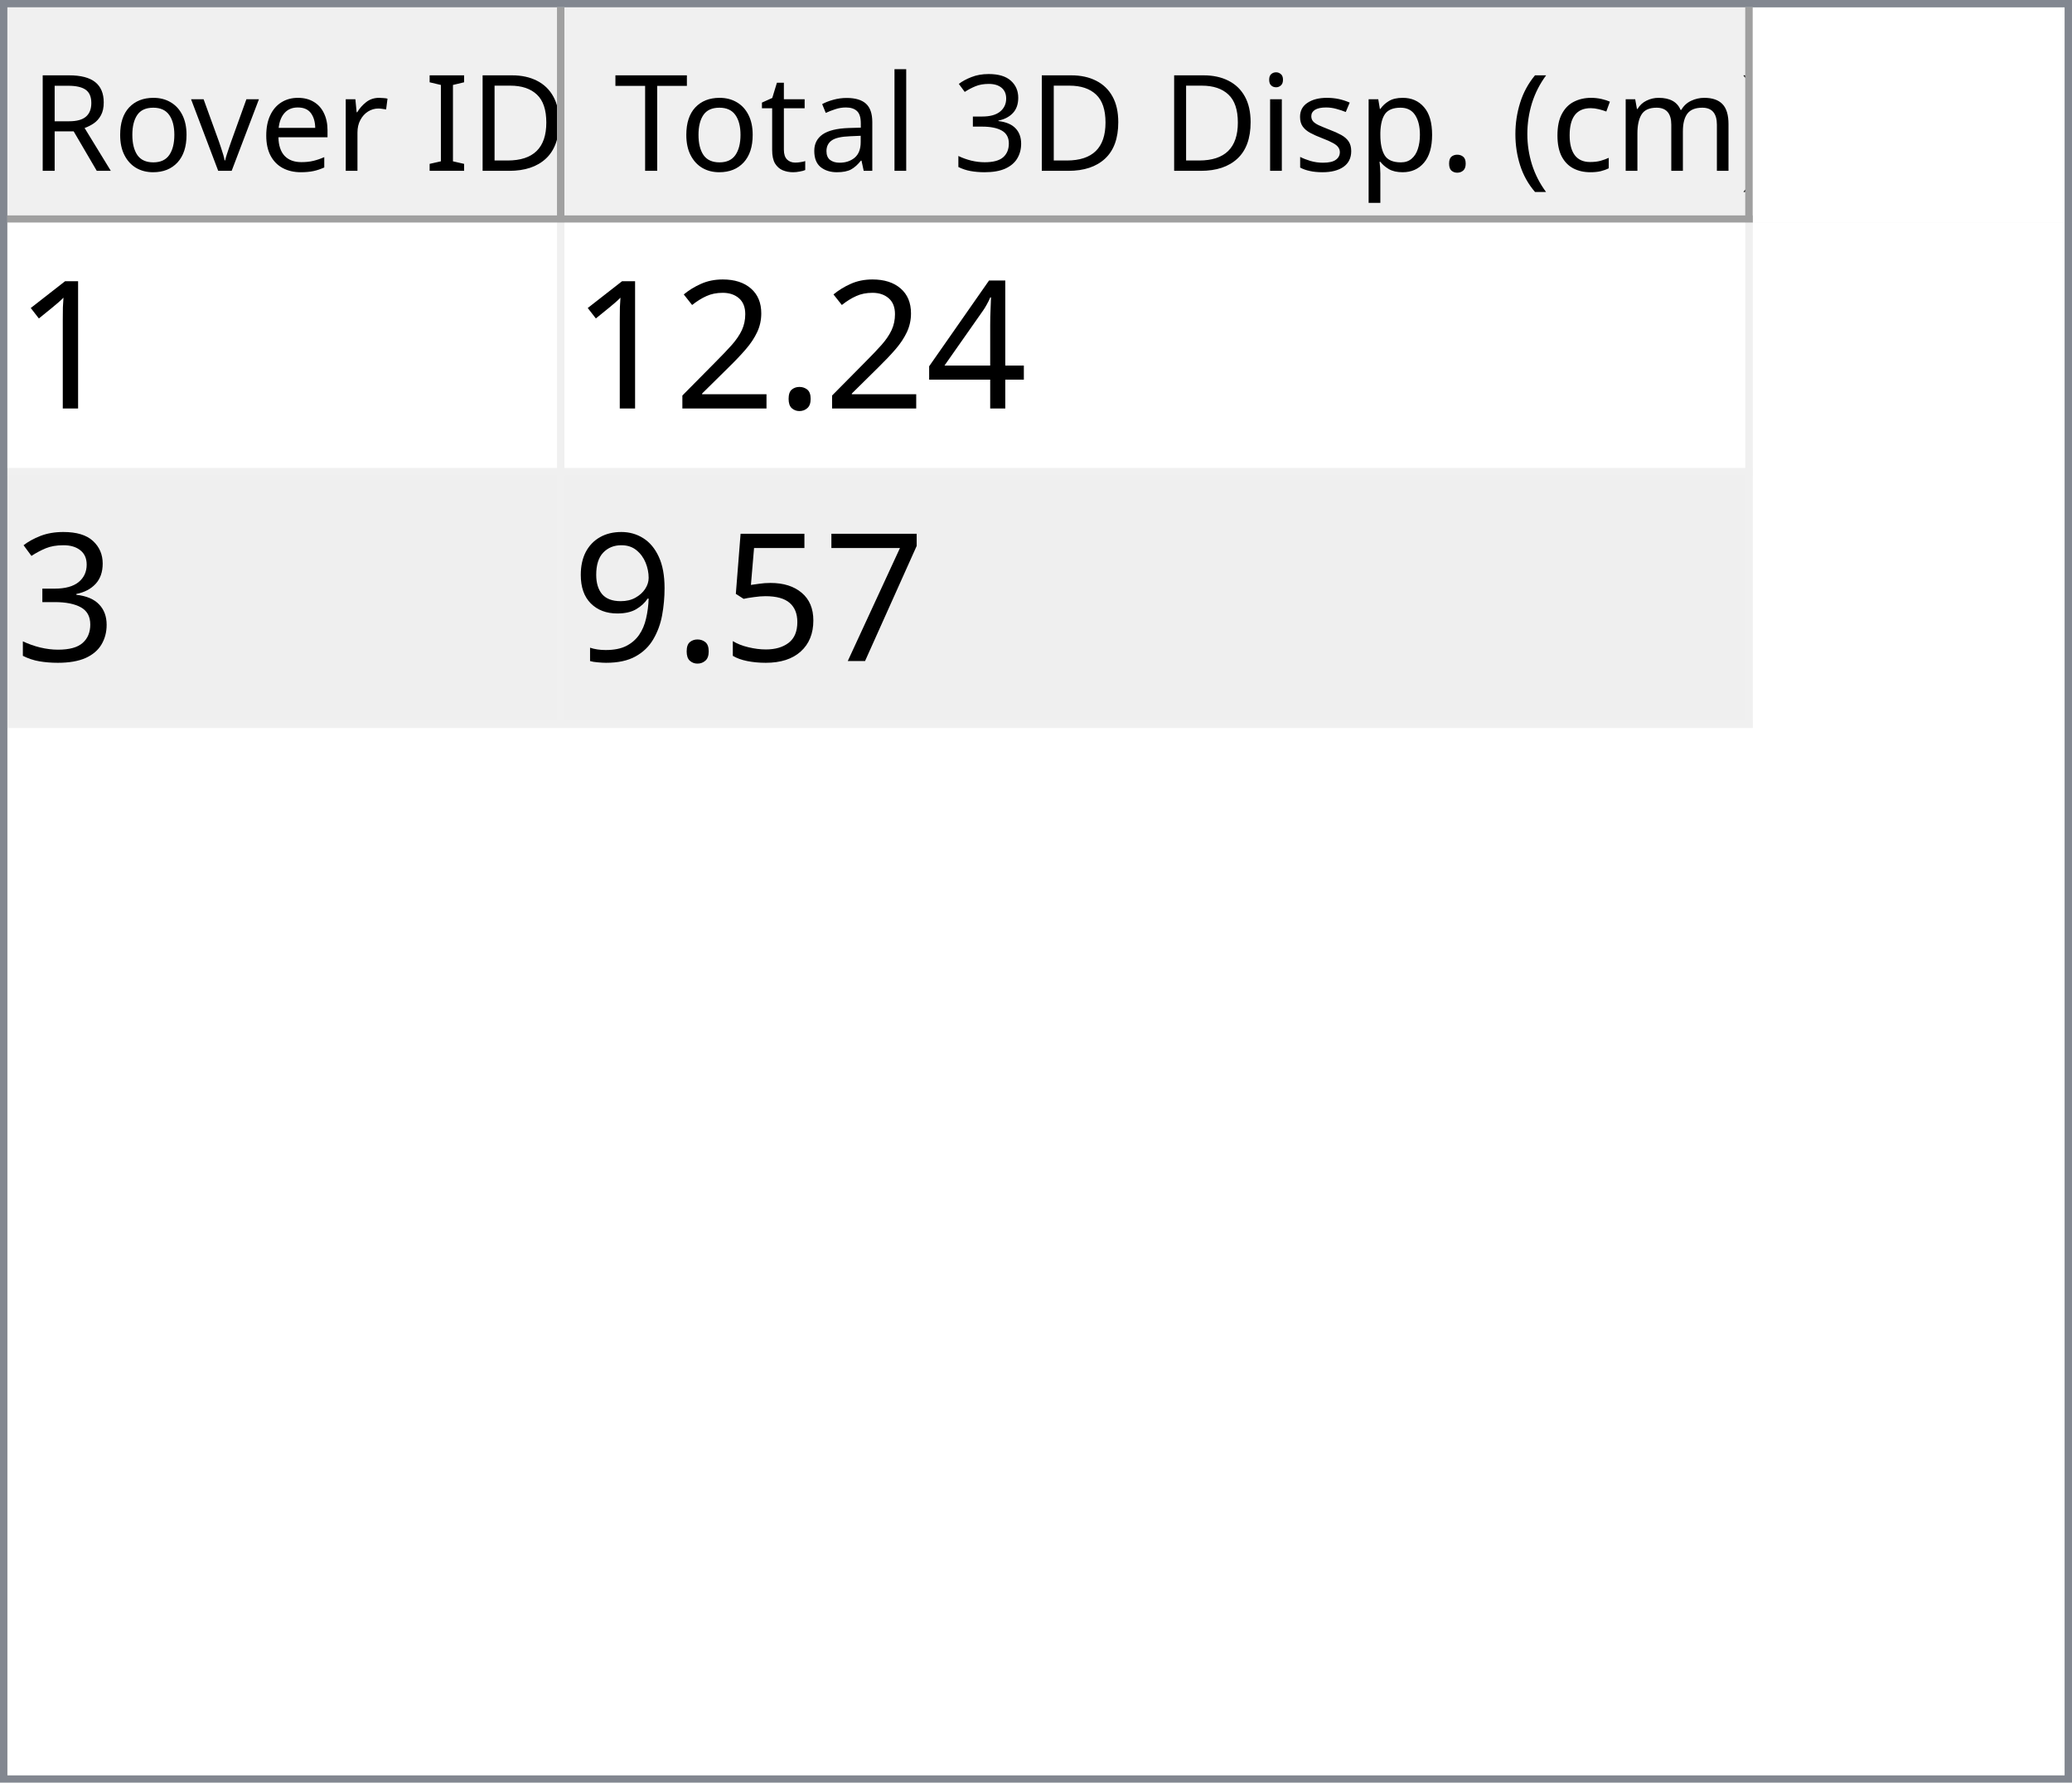
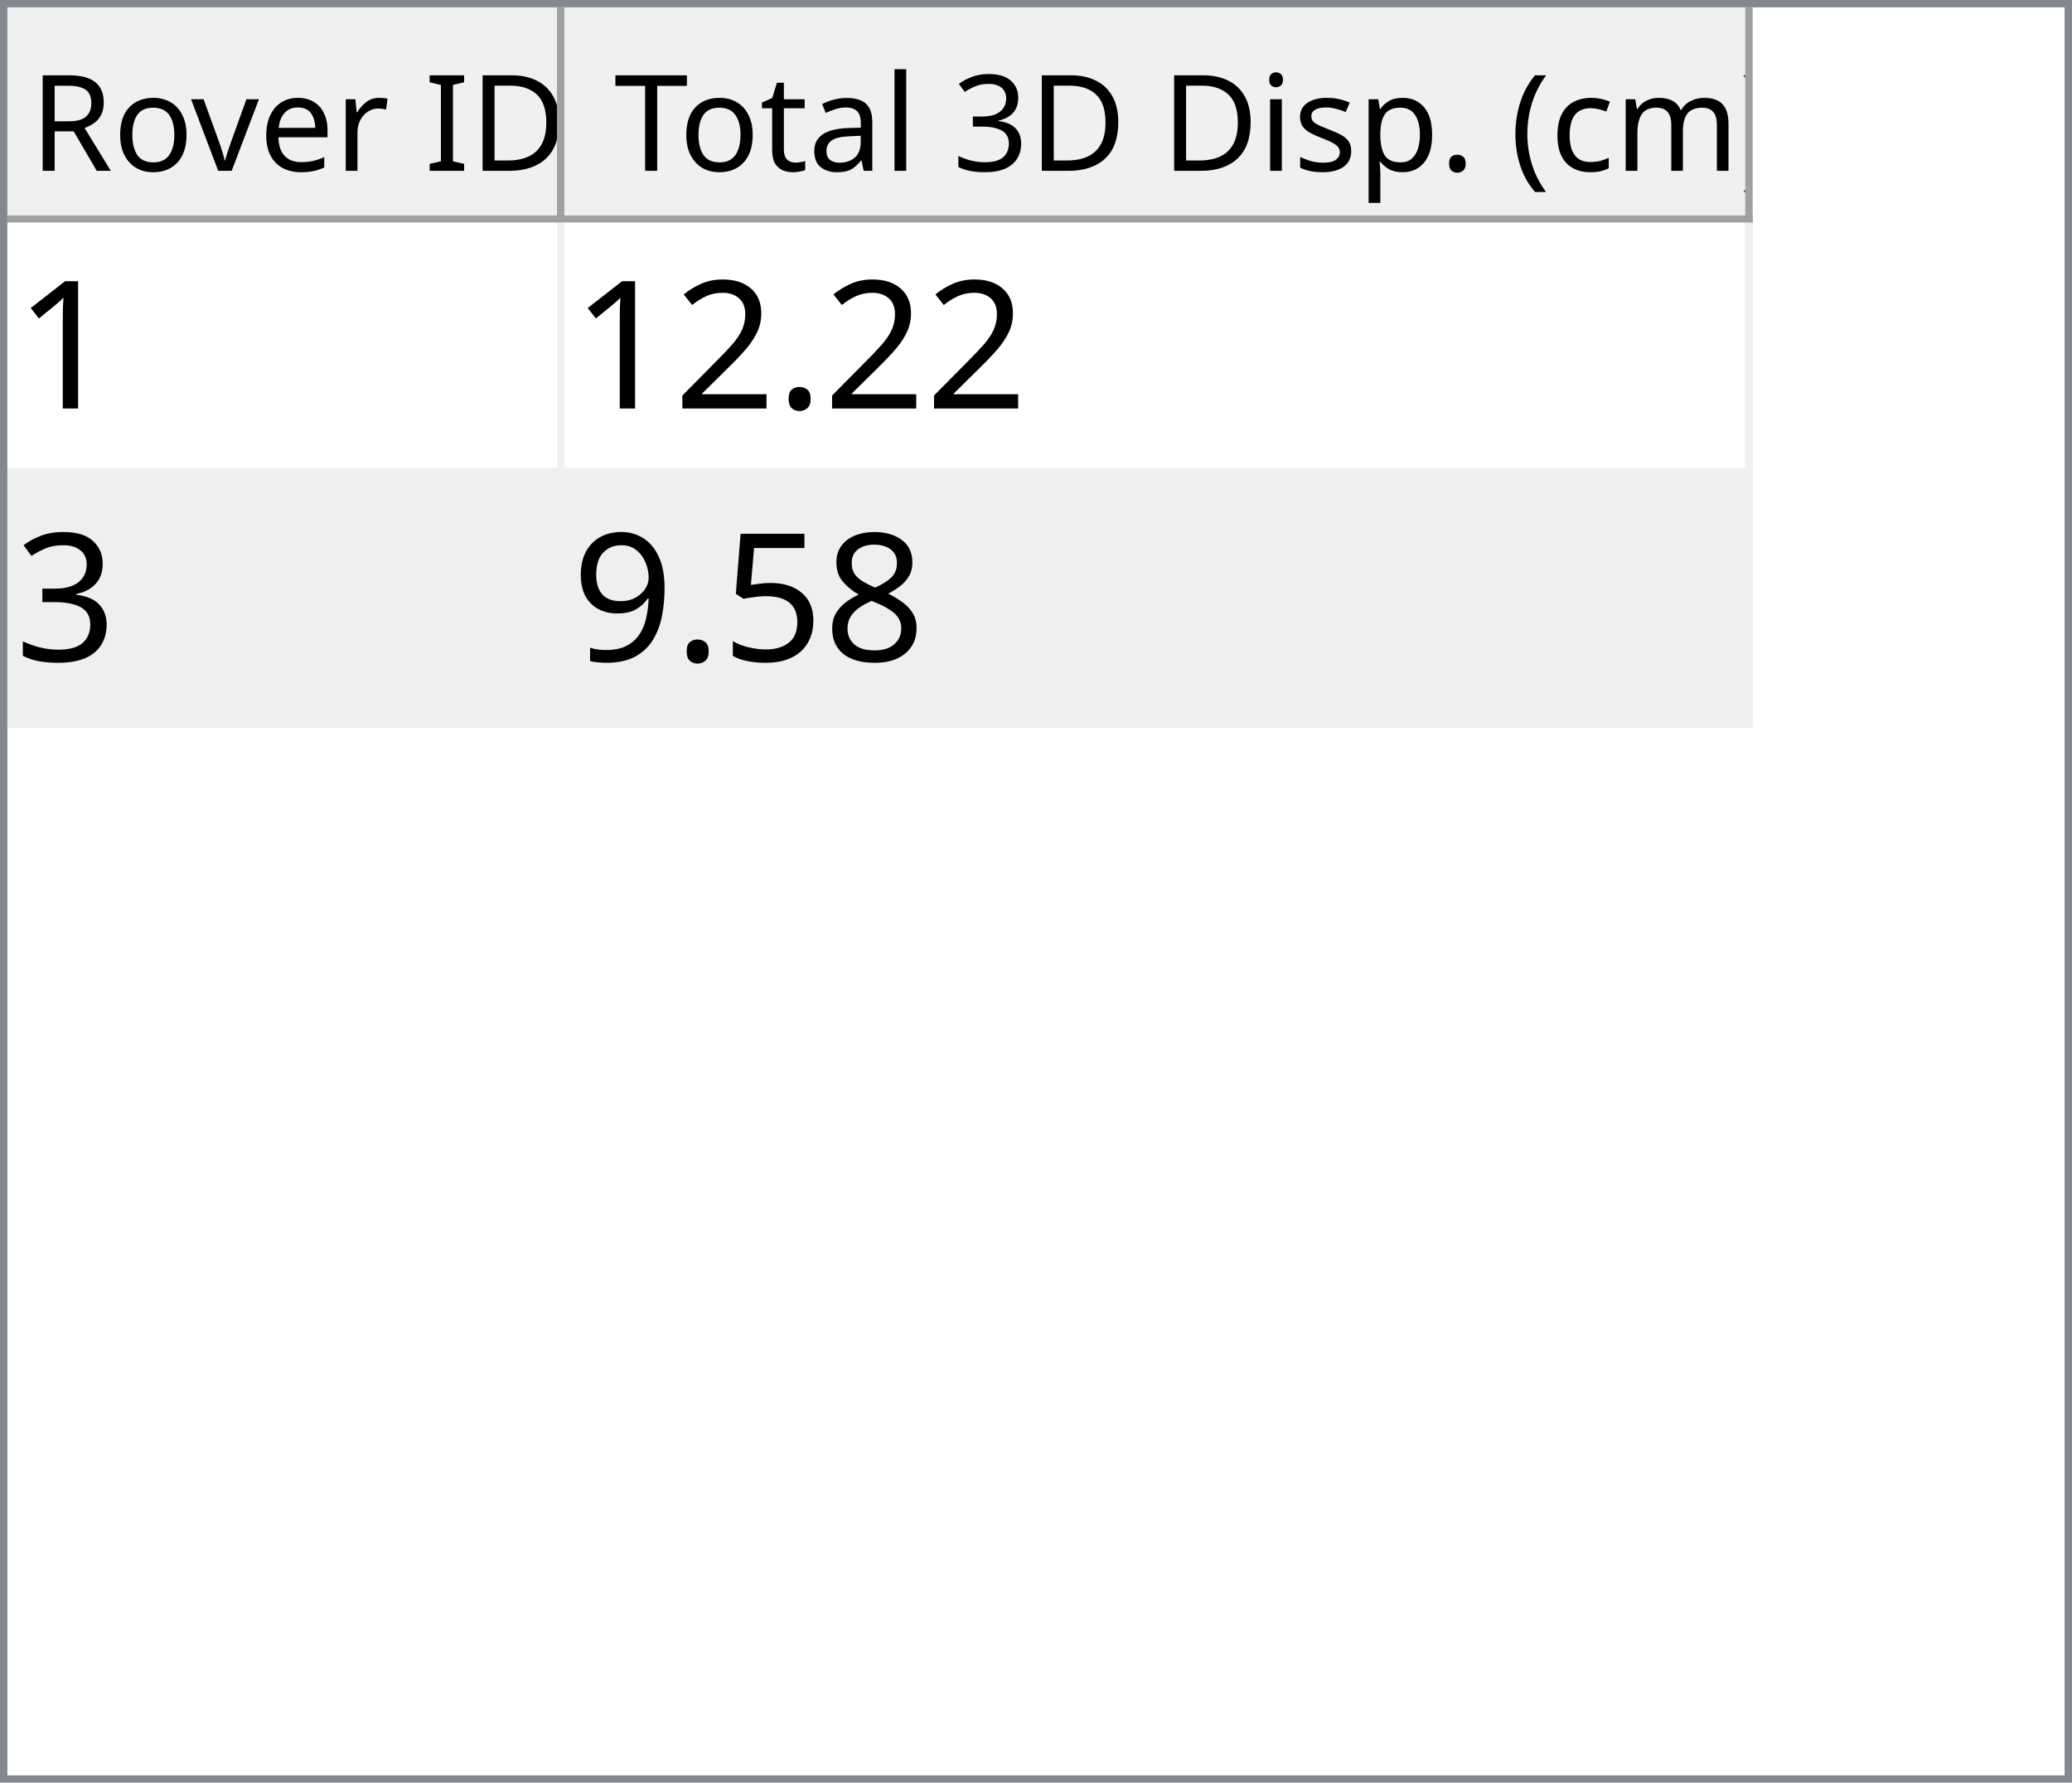
<svg xmlns="http://www.w3.org/2000/svg" style="fill-opacity:1; color-rendering:auto; color-interpolation:auto; text-rendering:auto; stroke:black; stroke-linecap:square; stroke-miterlimit:10; shape-rendering:auto; stroke-opacity:1; fill:black; stroke-dasharray:none; font-weight:normal; stroke-width:1; font-family:'Dialog'; font-style:normal; stroke-linejoin:miter; font-size:12px; stroke-dashoffset:0; image-rendering:auto;" width="279" height="240">
  <defs id="genericDefs" />
  <g>
    <defs id="defs1">
      <clipPath clipPathUnits="userSpaceOnUse" id="clipPath1">
        <path d="M0 0 L279 0 L279 240 L0 240 L0 0 Z" />
      </clipPath>
      <clipPath clipPathUnits="userSpaceOnUse" id="clipPath2">
        <path d="M0 0 L0 240 L279 240 L279 0 Z" />
      </clipPath>
      <clipPath clipPathUnits="userSpaceOnUse" id="clipPath3">
        <path d="M0 0 L0 29 L277 29 L277 0 Z" />
      </clipPath>
      <clipPath clipPathUnits="userSpaceOnUse" id="clipPath4">
        <path d="M0 0 L0 29 L75 29 L75 0 Z" />
      </clipPath>
      <clipPath clipPathUnits="userSpaceOnUse" id="clipPath5">
        <path d="M1 1 L1 28 L74 28 L74 1 Z" />
      </clipPath>
      <clipPath clipPathUnits="userSpaceOnUse" id="clipPath6">
        <path d="M0 0 L0 27 L73 27 L73 0 Z" />
      </clipPath>
      <clipPath clipPathUnits="userSpaceOnUse" id="clipPath7">
        <path d="M-0.5 -0.5 L-0.5 28.5 L74.5 28.5 L74.5 -0.5 Z" />
      </clipPath>
      <clipPath clipPathUnits="userSpaceOnUse" id="clipPath8">
        <path d="M0 0 L0 29 L160 29 L160 0 Z" />
      </clipPath>
      <clipPath clipPathUnits="userSpaceOnUse" id="clipPath9">
        <path d="M1 1 L1 28 L159 28 L159 1 Z" />
      </clipPath>
      <clipPath clipPathUnits="userSpaceOnUse" id="clipPath10">
        <path d="M0 0 L0 27 L158 27 L158 0 Z" />
      </clipPath>
      <clipPath clipPathUnits="userSpaceOnUse" id="clipPath11">
        <path d="M-0.5 -0.5 L-0.5 28.5 L159.5 28.5 L159.5 -0.5 Z" />
      </clipPath>
      <clipPath clipPathUnits="userSpaceOnUse" id="clipPath12">
        <path d="M0 0 L0 209 L277 209 L277 0 Z" />
      </clipPath>
      <clipPath clipPathUnits="userSpaceOnUse" id="clipPath13">
        <path d="M0 0 L0 68 L235 68 L235 0 Z" />
      </clipPath>
      <clipPath clipPathUnits="userSpaceOnUse" id="clipPath14">
        <path d="M-0.5 -0.5 L-0.5 67.5 L234.5 67.5 L234.5 -0.5 Z" />
      </clipPath>
      <clipPath clipPathUnits="userSpaceOnUse" id="clipPath15">
        <path d="M0 0 L0 33 L74 33 L74 0 Z" />
      </clipPath>
      <clipPath clipPathUnits="userSpaceOnUse" id="clipPath16">
        <path d="M0 0 L0 33 L159 33 L159 0 Z" />
      </clipPath>
      <font horiz-adv-x="64.551" id="font1">
        <font-face ascent="107.91" descent="25.098" units-per-em="100" style="font-style:normal; font-family:Segoe UI; font-weight:normal;" />
        <missing-glyph horiz-adv-x="64.551" d="M8.109 0 L8.109 68.266 L56.453 68.266 L56.453 0 L8.109 0 ZM15.328 7.234 L49.219 7.234 L49.219 61.031 L15.328 61.031 L15.328 7.234 Z" />
        <glyph unicode="D" horiz-adv-x="70.117" d="M9.188 0 L9.188 70.016 L28.516 70.016 Q65.531 70.016 65.531 35.891 Q65.531 19.672 55.25 9.836 Q44.969 0 27.734 0 L9.188 0 ZM17.391 62.594 L17.391 7.422 L27.828 7.422 Q41.609 7.422 49.273 14.797 Q56.938 22.172 56.938 35.688 Q56.938 62.594 28.328 62.594 L17.391 62.594 Z" />
        <glyph unicode="I" horiz-adv-x="26.611" d="M17.391 0 L9.188 0 L9.188 70.016 L17.391 70.016 L17.391 0 Z" />
        <glyph unicode=" " horiz-adv-x="27.393" d="" />
        <glyph unicode="r" horiz-adv-x="34.766" d="M34.188 41.891 Q32.078 43.5 28.125 43.5 Q23 43.5 19.555 38.672 Q16.109 33.844 16.109 25.484 L16.109 0 L8.109 0 L8.109 50 L16.109 50 L16.109 39.703 L16.312 39.703 Q18.016 44.969 21.531 47.922 Q25.047 50.875 29.391 50.875 Q32.516 50.875 34.188 50.203 L34.188 41.891 Z" />
        <glyph unicode="e" horiz-adv-x="52.295" d="M48.297 23 L12.984 23 Q13.188 14.656 17.484 10.109 Q21.781 5.562 29.297 5.562 Q37.75 5.562 44.828 11.141 L44.828 3.609 Q38.234 -1.172 27.391 -1.172 Q16.797 -1.172 10.742 5.641 Q4.688 12.453 4.688 24.812 Q4.688 36.469 11.305 43.82 Q17.922 51.172 27.734 51.172 Q37.547 51.172 42.922 44.828 Q48.297 38.484 48.297 27.203 L48.297 23 ZM40.094 29.781 Q40.047 36.719 36.75 40.578 Q33.453 44.438 27.594 44.438 Q21.922 44.438 17.969 40.383 Q14.016 36.328 13.094 29.781 L40.094 29.781 Z" />
        <glyph unicode="v" horiz-adv-x="47.9" d="M47.406 50 L27.484 0 L19.625 0 L0.688 50 L9.469 50 L22.172 13.672 Q23.578 9.672 23.922 6.688 L24.125 6.688 Q24.609 10.453 25.688 13.484 L38.969 50 L47.406 50 Z" />
        <glyph unicode="o" horiz-adv-x="58.594" d="M29 -1.172 Q17.922 -1.172 11.305 5.836 Q4.688 12.844 4.688 24.422 Q4.688 37.016 11.57 44.094 Q18.453 51.172 30.172 51.172 Q41.359 51.172 47.633 44.289 Q53.906 37.406 53.906 25.203 Q53.906 13.234 47.141 6.031 Q40.375 -1.172 29 -1.172 ZM29.594 44.438 Q21.875 44.438 17.383 39.188 Q12.891 33.938 12.891 24.703 Q12.891 15.828 17.43 10.695 Q21.969 5.562 29.594 5.562 Q37.359 5.562 41.531 10.594 Q45.703 15.625 45.703 24.906 Q45.703 34.281 41.531 39.359 Q37.359 44.438 29.594 44.438 Z" />
        <glyph unicode="R" horiz-adv-x="59.814" d="M59.375 0 L49.609 0 L37.891 19.625 Q36.281 22.359 34.766 24.289 Q33.25 26.219 31.664 27.438 Q30.078 28.656 28.25 29.219 Q26.422 29.781 24.125 29.781 L17.391 29.781 L17.391 0 L9.188 0 L9.188 70.016 L30.078 70.016 Q34.672 70.016 38.555 68.867 Q42.438 67.719 45.289 65.375 Q48.141 63.031 49.758 59.547 Q51.375 56.062 51.375 51.375 Q51.375 47.703 50.273 44.656 Q49.172 41.609 47.148 39.211 Q45.125 36.812 42.266 35.133 Q39.406 33.453 35.844 32.516 L35.844 32.328 Q37.594 31.547 38.891 30.547 Q40.188 29.547 41.359 28.18 Q42.531 26.812 43.68 25.078 Q44.828 23.344 46.234 21.047 L59.375 0 ZM17.391 62.594 L17.391 37.203 L28.516 37.203 Q31.594 37.203 34.203 38.133 Q36.812 39.062 38.719 40.797 Q40.625 42.531 41.703 45.047 Q42.781 47.562 42.781 50.688 Q42.781 56.297 39.141 59.445 Q35.5 62.594 28.609 62.594 L17.391 62.594 Z" />
        <glyph unicode=")" horiz-adv-x="30.176" d="M8.297 -15.922 L1.172 -15.922 Q16.406 2.344 16.406 26.812 Q16.406 51.469 1.078 70.016 L8.297 70.016 Q23.531 52.156 23.531 26.703 Q23.531 1.375 8.297 -15.922 Z" />
        <glyph unicode="m" horiz-adv-x="86.133" d="M79.109 0 L71.094 0 L71.094 28.719 Q71.094 37.016 68.531 40.727 Q65.969 44.438 59.906 44.438 Q54.781 44.438 51.195 39.75 Q47.609 35.062 47.609 28.516 L47.609 0 L39.594 0 L39.594 29.688 Q39.594 44.438 28.219 44.438 Q22.953 44.438 19.531 40.016 Q16.109 35.594 16.109 28.516 L16.109 0 L8.109 0 L8.109 50 L16.109 50 L16.109 42.094 L16.312 42.094 Q21.625 51.172 31.844 51.172 Q36.969 51.172 40.773 48.312 Q44.578 45.453 46 40.828 Q51.562 51.172 62.594 51.172 Q79.109 51.172 79.109 30.812 L79.109 0 Z" />
        <glyph unicode="c" horiz-adv-x="46.191" d="M42.188 2.297 Q36.422 -1.172 28.516 -1.172 Q17.828 -1.172 11.258 5.789 Q4.688 12.75 4.688 23.828 Q4.688 36.188 11.766 43.68 Q18.844 51.172 30.672 51.172 Q37.25 51.172 42.281 48.734 L42.281 40.531 Q36.719 44.438 30.375 44.438 Q22.703 44.438 17.797 38.945 Q12.891 33.453 12.891 24.516 Q12.891 15.719 17.508 10.641 Q22.125 5.562 29.891 5.562 Q36.422 5.562 42.188 9.906 L42.188 2.297 Z" />
        <glyph unicode="(" horiz-adv-x="30.176" d="M29.109 -15.922 L21.969 -15.922 Q6.844 1.375 6.844 26.703 Q6.844 52.156 21.969 70.016 L29.203 70.016 Q13.875 51.469 13.875 26.812 Q13.875 2.344 29.109 -15.922 Z" />
        <glyph unicode="." horiz-adv-x="21.68" d="M10.891 -1.078 Q8.641 -1.078 7.055 0.539 Q5.469 2.156 5.469 4.391 Q5.469 6.641 7.055 8.273 Q8.641 9.906 10.891 9.906 Q13.188 9.906 14.797 8.273 Q16.406 6.641 16.406 4.391 Q16.406 2.156 14.797 0.539 Q13.188 -1.078 10.891 -1.078 Z" />
        <glyph unicode="p" horiz-adv-x="58.789" d="M16.312 7.234 L16.109 7.234 L16.109 -23 L8.109 -23 L8.109 50 L16.109 50 L16.109 41.219 L16.312 41.219 Q22.219 51.172 33.594 51.172 Q43.266 51.172 48.688 44.461 Q54.109 37.75 54.109 26.469 Q54.109 13.922 48 6.375 Q41.891 -1.172 31.297 -1.172 Q21.578 -1.172 16.312 7.234 ZM16.109 27.391 L16.109 20.406 Q16.109 14.203 20.141 9.883 Q24.172 5.562 30.375 5.562 Q37.641 5.562 41.773 11.133 Q45.906 16.703 45.906 26.609 Q45.906 34.969 42.047 39.703 Q38.188 44.438 31.594 44.438 Q24.609 44.438 20.359 39.578 Q16.109 34.719 16.109 27.391 Z" />
        <glyph unicode="s" horiz-adv-x="42.432" d="M5.078 1.812 L5.078 10.406 Q11.625 5.562 19.484 5.562 Q30.031 5.562 30.031 12.594 Q30.031 14.594 29.125 15.992 Q28.219 17.391 26.68 18.461 Q25.141 19.531 23.07 20.383 Q21 21.234 18.609 22.172 Q15.281 23.484 12.766 24.828 Q10.25 26.172 8.57 27.859 Q6.891 29.547 6.031 31.695 Q5.172 33.844 5.172 36.719 Q5.172 40.234 6.789 42.945 Q8.406 45.656 11.086 47.484 Q13.766 49.312 17.211 50.242 Q20.656 51.172 24.312 51.172 Q30.812 51.172 35.938 48.922 L35.938 40.828 Q30.422 44.438 23.25 44.438 Q21 44.438 19.195 43.922 Q17.391 43.406 16.094 42.477 Q14.797 41.547 14.086 40.258 Q13.375 38.969 13.375 37.406 Q13.375 35.453 14.086 34.133 Q14.797 32.812 16.164 31.789 Q17.531 30.766 19.484 29.938 Q21.438 29.109 23.922 28.125 Q27.25 26.859 29.883 25.516 Q32.516 24.172 34.375 22.484 Q36.234 20.797 37.234 18.602 Q38.234 16.406 38.234 13.375 Q38.234 9.672 36.602 6.938 Q34.969 4.203 32.234 2.398 Q29.5 0.594 25.93 -0.289 Q22.359 -1.172 18.453 -1.172 Q10.75 -1.172 5.078 1.812 Z" />
        <glyph unicode="i" horiz-adv-x="24.219" d="M12.203 62.703 Q10.062 62.703 8.547 64.164 Q7.031 65.625 7.031 67.875 Q7.031 70.125 8.547 71.609 Q10.062 73.094 12.203 73.094 Q14.406 73.094 15.945 71.609 Q17.484 70.125 17.484 67.875 Q17.484 65.719 15.945 64.211 Q14.406 62.703 12.203 62.703 ZM16.109 0 L8.109 0 L8.109 50 L16.109 50 L16.109 0 Z" />
        <glyph unicode="3" horiz-adv-x="53.906" d="M46.531 19.828 Q46.531 15.094 44.75 11.211 Q42.969 7.328 39.719 4.57 Q36.469 1.812 31.93 0.297 Q27.391 -1.219 21.922 -1.219 Q11.922 -1.219 6 2.594 L6 11.188 Q13.094 5.609 22.219 5.609 Q25.875 5.609 28.828 6.539 Q31.781 7.469 33.906 9.227 Q36.031 10.984 37.18 13.477 Q38.328 15.969 38.328 19.094 Q38.328 32.812 18.797 32.812 L12.984 32.812 L12.984 39.594 L18.5 39.594 Q35.797 39.594 35.797 52.484 Q35.797 64.406 22.609 64.406 Q15.188 64.406 8.688 59.422 L8.688 67.188 Q15.375 71.188 24.609 71.188 Q29 71.188 32.57 69.969 Q36.141 68.75 38.68 66.555 Q41.219 64.359 42.609 61.281 Q44 58.203 44 54.5 Q44 40.672 30.031 36.719 L30.031 36.531 Q33.594 36.141 36.625 34.797 Q39.656 33.453 41.852 31.305 Q44.047 29.156 45.289 26.25 Q46.531 23.344 46.531 19.828 Z" />
        <glyph unicode="l" horiz-adv-x="24.219" d="M16.109 0 L8.109 0 L8.109 74.031 L16.109 74.031 L16.109 0 Z" />
        <glyph unicode="a" horiz-adv-x="50.879" d="M43.891 0 L35.891 0 L35.891 7.812 L35.688 7.812 Q30.469 -1.172 20.312 -1.172 Q12.844 -1.172 8.617 2.781 Q4.391 6.734 4.391 13.281 Q4.391 27.297 20.906 29.594 L35.891 31.688 Q35.891 44.438 25.594 44.438 Q16.547 44.438 9.281 38.281 L9.281 46.484 Q16.656 51.172 26.266 51.172 Q43.891 51.172 43.891 32.516 L43.891 0 ZM35.891 25.297 L23.828 23.641 Q18.266 22.859 15.43 20.875 Q12.594 18.891 12.594 13.875 Q12.594 10.203 15.211 7.883 Q17.828 5.562 22.172 5.562 Q28.125 5.562 32.008 9.742 Q35.891 13.922 35.891 20.312 L35.891 25.297 Z" />
        <glyph unicode="t" horiz-adv-x="33.887" d="M31.297 0.484 Q28.469 -1.078 23.828 -1.078 Q10.688 -1.078 10.688 13.578 L10.688 43.172 L2.094 43.172 L2.094 50 L10.688 50 L10.688 62.203 L18.703 64.797 L18.703 50 L31.297 50 L31.297 43.172 L18.703 43.172 L18.703 14.984 Q18.703 9.969 20.414 7.82 Q22.125 5.672 26.078 5.672 Q29.109 5.672 31.297 7.328 L31.297 0.484 Z" />
        <glyph unicode="T" horiz-adv-x="52.393" d="M50.594 62.594 L30.375 62.594 L30.375 0 L22.172 0 L22.172 62.594 L2 62.594 L2 70.016 L50.594 70.016 L50.594 62.594 Z" />
      </font>
      <font horiz-adv-x="75.0" id="font2">
        <font-face ascent="100.537" descent="21.973" units-per-em="100" style="font-style:normal; font-family:sans-serif; font-weight:normal;" />
        <missing-glyph horiz-adv-x="75.0" d="M12.5 0 L12.5 62.5 L62.5 62.5 L62.5 0 L12.5 0 ZM14.062 1.562 L60.938 1.562 L60.938 60.938 L14.062 60.938 L14.062 1.562 Z" />
        <glyph unicode="1" horiz-adv-x="55.615" d="M37.25 0 L28.469 0 L28.469 56 Q25.297 52.984 20.141 49.953 Q14.984 46.922 10.891 45.406 L10.891 53.906 Q18.266 57.375 23.781 62.305 Q29.297 67.234 31.594 71.875 L37.25 71.875 L37.25 0 Z" />
-         <glyph unicode="4" horiz-adv-x="55.615" d="M32.328 0 L32.328 17.141 L1.266 17.141 L1.266 25.203 L33.938 71.578 L41.109 71.578 L41.109 25.203 L50.781 25.203 L50.781 17.141 L41.109 17.141 L41.109 0 L32.328 0 ZM32.328 25.203 L32.328 57.469 L9.906 25.203 L32.328 25.203 Z" />
        <glyph unicode="." horiz-adv-x="27.783" d="M9.078 0 L9.078 10.016 L19.094 10.016 L19.094 0 L9.078 0 Z" />
        <glyph unicode="2" horiz-adv-x="55.615" d="M50.344 8.453 L50.344 0 L3.031 0 Q2.938 3.172 4.047 6.109 Q5.859 10.938 9.836 15.625 Q13.812 20.312 21.344 26.469 Q33.016 36.031 37.117 41.625 Q41.219 47.219 41.219 52.203 Q41.219 57.422 37.477 61.008 Q33.734 64.594 27.734 64.594 Q21.391 64.594 17.578 60.789 Q13.766 56.984 13.719 50.25 L4.688 51.172 Q5.609 61.281 11.664 66.578 Q17.719 71.875 27.938 71.875 Q38.234 71.875 44.242 66.164 Q50.25 60.453 50.25 52 Q50.25 47.703 48.492 43.555 Q46.734 39.406 42.656 34.812 Q38.578 30.219 29.109 22.219 Q21.188 15.578 18.945 13.211 Q16.703 10.844 15.234 8.453 L50.344 8.453 Z" />
        <glyph unicode="3" horiz-adv-x="55.615" d="M4.203 18.891 L12.984 20.062 Q14.5 12.594 18.141 9.297 Q21.781 6 27 6 Q33.203 6 37.477 10.297 Q41.75 14.594 41.75 20.953 Q41.75 27 37.797 30.93 Q33.844 34.859 27.734 34.859 Q25.25 34.859 21.531 33.891 L22.516 41.609 Q23.391 41.5 23.922 41.5 Q29.547 41.5 34.039 44.43 Q38.531 47.359 38.531 53.469 Q38.531 58.297 35.258 61.477 Q31.984 64.656 26.812 64.656 Q21.688 64.656 18.266 61.43 Q14.844 58.203 13.875 51.766 L5.078 53.328 Q6.688 62.156 12.398 67.016 Q18.109 71.875 26.609 71.875 Q32.469 71.875 37.398 69.359 Q42.328 66.844 44.945 62.5 Q47.562 58.156 47.562 53.266 Q47.562 48.641 45.07 44.828 Q42.578 41.016 37.703 38.766 Q44.047 37.312 47.562 32.695 Q51.078 28.078 51.078 21.141 Q51.078 11.766 44.242 5.25 Q37.406 -1.266 26.953 -1.266 Q17.531 -1.266 11.305 4.352 Q5.078 9.969 4.203 18.891 Z" />
-         <glyph unicode="7" horiz-adv-x="55.615" d="M4.734 62.203 L4.734 70.656 L51.078 70.656 L51.078 63.812 Q44.234 56.547 37.523 44.484 Q30.812 32.422 27.156 19.672 Q24.516 10.688 23.781 0 L14.75 0 Q14.891 8.453 18.062 20.414 Q21.234 32.375 27.172 43.484 Q33.109 54.594 39.797 62.203 L4.734 62.203 Z" />
+         <glyph unicode="8" horiz-adv-x="55.615" d="M17.672 38.812 Q12.203 40.828 9.57 44.539 Q6.938 48.25 6.938 53.422 Q6.938 61.234 12.555 66.555 Q18.172 71.875 27.484 71.875 Q36.859 71.875 42.578 66.43 Q48.297 60.984 48.297 53.172 Q48.297 48.188 45.68 44.508 Q43.062 40.828 37.75 38.812 Q44.344 36.672 47.781 31.883 Q51.219 27.094 51.219 20.453 Q51.219 11.281 44.727 5.031 Q38.234 -1.219 27.641 -1.219 Q17.047 -1.219 10.547 5.055 Q4.047 11.328 4.047 20.703 Q4.047 27.688 7.594 32.398 Q11.141 37.109 17.672 38.812 ZM15.922 53.719 Q15.922 48.641 19.195 45.414 Q22.469 42.188 27.688 42.188 Q32.766 42.188 36.016 45.383 Q39.266 48.578 39.266 53.219 Q39.266 58.062 35.914 61.359 Q32.562 64.656 27.594 64.656 Q22.562 64.656 19.242 61.43 Q15.922 58.203 15.922 53.719 ZM13.094 20.656 Q13.094 16.891 14.875 13.375 Q16.656 9.859 20.172 7.93 Q23.688 6 27.734 6 Q34.031 6 38.133 10.055 Q42.234 14.109 42.234 20.359 Q42.234 26.703 38.016 30.859 Q33.797 35.016 27.438 35.016 Q21.234 35.016 17.164 30.914 Q13.094 26.812 13.094 20.656 Z" />
        <glyph unicode="5" horiz-adv-x="55.615" d="M4.156 18.75 L13.375 19.531 Q14.406 12.797 18.141 9.398 Q21.875 6 27.156 6 Q33.5 6 37.891 10.789 Q42.281 15.578 42.281 23.484 Q42.281 31 38.062 35.352 Q33.844 39.703 27 39.703 Q22.75 39.703 19.336 37.773 Q15.922 35.844 13.969 32.766 L5.719 33.844 L12.641 70.609 L48.25 70.609 L48.25 62.203 L19.672 62.203 L15.828 42.969 Q22.266 47.469 29.344 47.469 Q38.719 47.469 45.164 40.969 Q51.609 34.469 51.609 24.266 Q51.609 14.547 45.953 7.469 Q39.062 -1.219 27.156 -1.219 Q17.391 -1.219 11.211 4.25 Q5.031 9.719 4.156 18.75 Z" />
        <glyph unicode="9" horiz-adv-x="55.615" d="M5.469 16.547 L13.922 17.328 Q14.984 11.375 18.016 8.688 Q21.047 6 25.781 6 Q29.828 6 32.883 7.859 Q35.938 9.719 37.891 12.82 Q39.844 15.922 41.164 21.195 Q42.484 26.469 42.484 31.938 Q42.484 32.516 42.438 33.688 Q39.797 29.5 35.234 26.883 Q30.672 24.266 25.344 24.266 Q16.453 24.266 10.305 30.711 Q4.156 37.156 4.156 47.703 Q4.156 58.594 10.578 65.234 Q17 71.875 26.656 71.875 Q33.641 71.875 39.43 68.117 Q45.219 64.359 48.219 57.398 Q51.219 50.438 51.219 37.25 Q51.219 23.531 48.242 15.406 Q45.266 7.281 39.383 3.031 Q33.5 -1.219 25.594 -1.219 Q17.188 -1.219 11.867 3.445 Q6.547 8.109 5.469 16.547 ZM41.453 48.141 Q41.453 55.719 37.43 60.156 Q33.406 64.594 27.734 64.594 Q21.875 64.594 17.531 59.812 Q13.188 55.031 13.188 47.406 Q13.188 40.578 17.312 36.305 Q21.438 32.031 27.484 32.031 Q33.594 32.031 37.523 36.305 Q41.453 40.578 41.453 48.141 Z" />
      </font>
    </defs>
    <g style="fill:white; stroke:white;">
      <rect x="0" y="0" width="279" style="clip-path:url(#clipPath1); stroke:none;" height="240" />
    </g>
    <g style="fill:white; text-rendering:optimizeSpeed; color-rendering:optimizeSpeed; image-rendering:optimizeSpeed; shape-rendering:crispEdges; stroke:white; color-interpolation:sRGB;">
      <rect x="0" width="279" height="240" y="0" style="stroke:none;" />
      <path style="stroke:none;" d="M0 240 L279 240 L279 0 L0 0 Z" />
    </g>
    <g style="fill:rgb(240,240,240); font-size:18px; font-family:'Segoe UI'; stroke:rgb(240,240,240);">
      <rect x="0" y="0" width="279" style="clip-path:url(#clipPath2); stroke:none;" height="240" />
    </g>
    <g style="fill:rgb(130,135,144); font-size:18px; font-family:'Segoe UI'; stroke:rgb(130,135,144);">
      <path d="M0 0 L279 0 L279 240 L0 240 L0 0 ZM1 1 L278 1 L278 239 L1 239 L1 1 Z" style="fill-rule:evenodd; clip-path:url(#clipPath2); stroke:none;" />
    </g>
    <g style="fill:white; font-size:18px; font-family:'Segoe UI'; stroke:white;" transform="translate(1,1)">
      <rect x="0" y="0" width="277" style="clip-path:url(#clipPath3); stroke:none;" height="29" />
    </g>
    <g style="fill:rgb(240,240,240); font-size:18px; font-family:'Segoe UI'; stroke:rgb(240,240,240);" transform="translate(1,1)">
      <rect x="0" y="0" width="75" style="clip-path:url(#clipPath4); stroke:none;" height="29" />
    </g>
    <g style="font-family:'Segoe UI'; font-size:18px;" transform="translate(2,2)">
      <text x="2" xml:space="preserve" y="21" style="clip-path:url(#clipPath6); stroke:none;">Rover ID</text>
    </g>
    <g transform="translate(1.5,1.5)" style="fill:rgb(160,160,160); font-size:18px; font-family:'Segoe UI'; stroke:rgb(160,160,160); stroke-linejoin:bevel;">
      <line x1="74" x2="74" y1="0" style="fill:none; clip-path:url(#clipPath7);" y2="28" />
    </g>
    <g transform="matrix(1,0,0,1,1,1) translate(0.5,0.5)" style="fill:rgb(160,160,160); font-size:18px; font-family:'Segoe UI'; stroke:rgb(160,160,160); stroke-linejoin:bevel;">
      <line x1="0" x2="74" y1="28" style="fill:none; clip-path:url(#clipPath7);" y2="28" />
    </g>
    <g style="fill:rgb(240,240,240); font-size:18px; font-family:'Segoe UI'; stroke:rgb(240,240,240);" transform="translate(76,1)">
      <rect x="0" y="0" width="160" style="clip-path:url(#clipPath8); stroke:none;" height="29" />
    </g>
    <g style="font-family:'Segoe UI'; font-size:18px;" transform="translate(77,2)">
      <text x="1" xml:space="preserve" y="21" style="clip-path:url(#clipPath10); stroke:none;"> Total 3D Disp. (cm)</text>
    </g>
    <g transform="translate(76.5,1.5)" style="fill:rgb(160,160,160); font-size:18px; font-family:'Segoe UI'; stroke:rgb(160,160,160); stroke-linejoin:bevel;">
      <line x1="159" x2="159" y1="0" style="fill:none; clip-path:url(#clipPath11);" y2="28" />
    </g>
    <g transform="matrix(1,0,0,1,76,1) translate(0.5,0.5)" style="fill:rgb(160,160,160); font-size:18px; font-family:'Segoe UI'; stroke:rgb(160,160,160); stroke-linejoin:bevel;">
      <line x1="0" x2="159" y1="28" style="fill:none; clip-path:url(#clipPath11);" y2="28" />
    </g>
    <g style="fill:white; font-size:18px; font-family:'Segoe UI'; stroke:white;" transform="translate(1,30)">
      <rect x="0" y="0" width="277" style="clip-path:url(#clipPath12); stroke:none;" height="209" />
    </g>
    <g style="fill:rgb(240,240,240); font-size:24px; font-family:sans-serif; stroke:rgb(240,240,240);" transform="translate(1,30)">
      <rect x="0" y="0" width="235" style="clip-path:url(#clipPath13); stroke:none;" height="68" />
      <line transform="translate(0.5,0.5)" x1="0" x2="234" y1="33" style="clip-path:url(#clipPath14); fill:none; stroke-linejoin:bevel;" y2="33" />
    </g>
    <g transform="matrix(1,0,0,1,1,30) translate(0.5,0.5)" style="fill:rgb(240,240,240); font-size:24px; font-family:sans-serif; stroke:rgb(240,240,240); stroke-linejoin:bevel;">
      <line x1="0" x2="234" y1="67" style="fill:none; clip-path:url(#clipPath14);" y2="67" />
    </g>
    <g transform="matrix(1,0,0,1,1,30) translate(0.5,0.5)" style="fill:rgb(240,240,240); font-size:24px; font-family:sans-serif; stroke:rgb(240,240,240); stroke-linejoin:bevel;">
      <line x1="74" x2="74" y1="0" style="fill:none; clip-path:url(#clipPath14);" y2="67" />
    </g>
    <g transform="matrix(1,0,0,1,1,30) translate(0.5,0.5)" style="fill:rgb(240,240,240); font-size:24px; font-family:sans-serif; stroke:rgb(240,240,240); stroke-linejoin:bevel;">
      <line x1="234" x2="234" y1="0" style="fill:none; clip-path:url(#clipPath14);" y2="67" />
    </g>
    <g style="fill:white; font-size:24px; font-family:sans-serif; stroke:white;" transform="matrix(1,0,0,1,1,30)">
      <rect x="0" y="0" width="74" style="clip-path:url(#clipPath15); stroke:none;" height="33" />
      <text x="1" y="25" style="fill:black; clip-path:url(#clipPath15); stroke:none;" xml:space="preserve">1</text>
    </g>
    <g style="fill:white; font-size:24px; font-family:sans-serif; stroke:white;" transform="matrix(1,0,0,1,1,30) translate(75,0)">
      <rect x="0" y="0" width="159" style="clip-path:url(#clipPath16); stroke:none;" height="33" />
-       <text x="1" y="25" style="fill:black; clip-path:url(#clipPath16); stroke:none;" xml:space="preserve">12.24</text>
+       <text x="1" y="25" style="fill:black; clip-path:url(#clipPath16); stroke:none;" xml:space="preserve">12.22</text>
    </g>
    <g style="fill:rgb(239,239,239); font-size:24px; font-family:sans-serif; stroke:rgb(239,239,239);" transform="matrix(1,0,0,1,1,30) translate(0,34)">
      <rect x="0" y="0" width="74" style="clip-path:url(#clipPath15); stroke:none;" height="33" />
      <text x="1" y="25" style="fill:black; clip-path:url(#clipPath15); stroke:none;" xml:space="preserve">3</text>
    </g>
    <g style="fill:rgb(239,239,239); font-size:24px; font-family:sans-serif; stroke:rgb(239,239,239);" transform="matrix(1,0,0,1,1,30) translate(75,34)">
      <rect x="0" y="0" width="159" style="clip-path:url(#clipPath16); stroke:none;" height="33" />
-       <text x="1" y="25" style="fill:black; clip-path:url(#clipPath16); stroke:none;" xml:space="preserve">9.57</text>
+       <text x="1" y="25" style="fill:black; clip-path:url(#clipPath16); stroke:none;" xml:space="preserve">9.58</text>
    </g>
  </g>
</svg>
